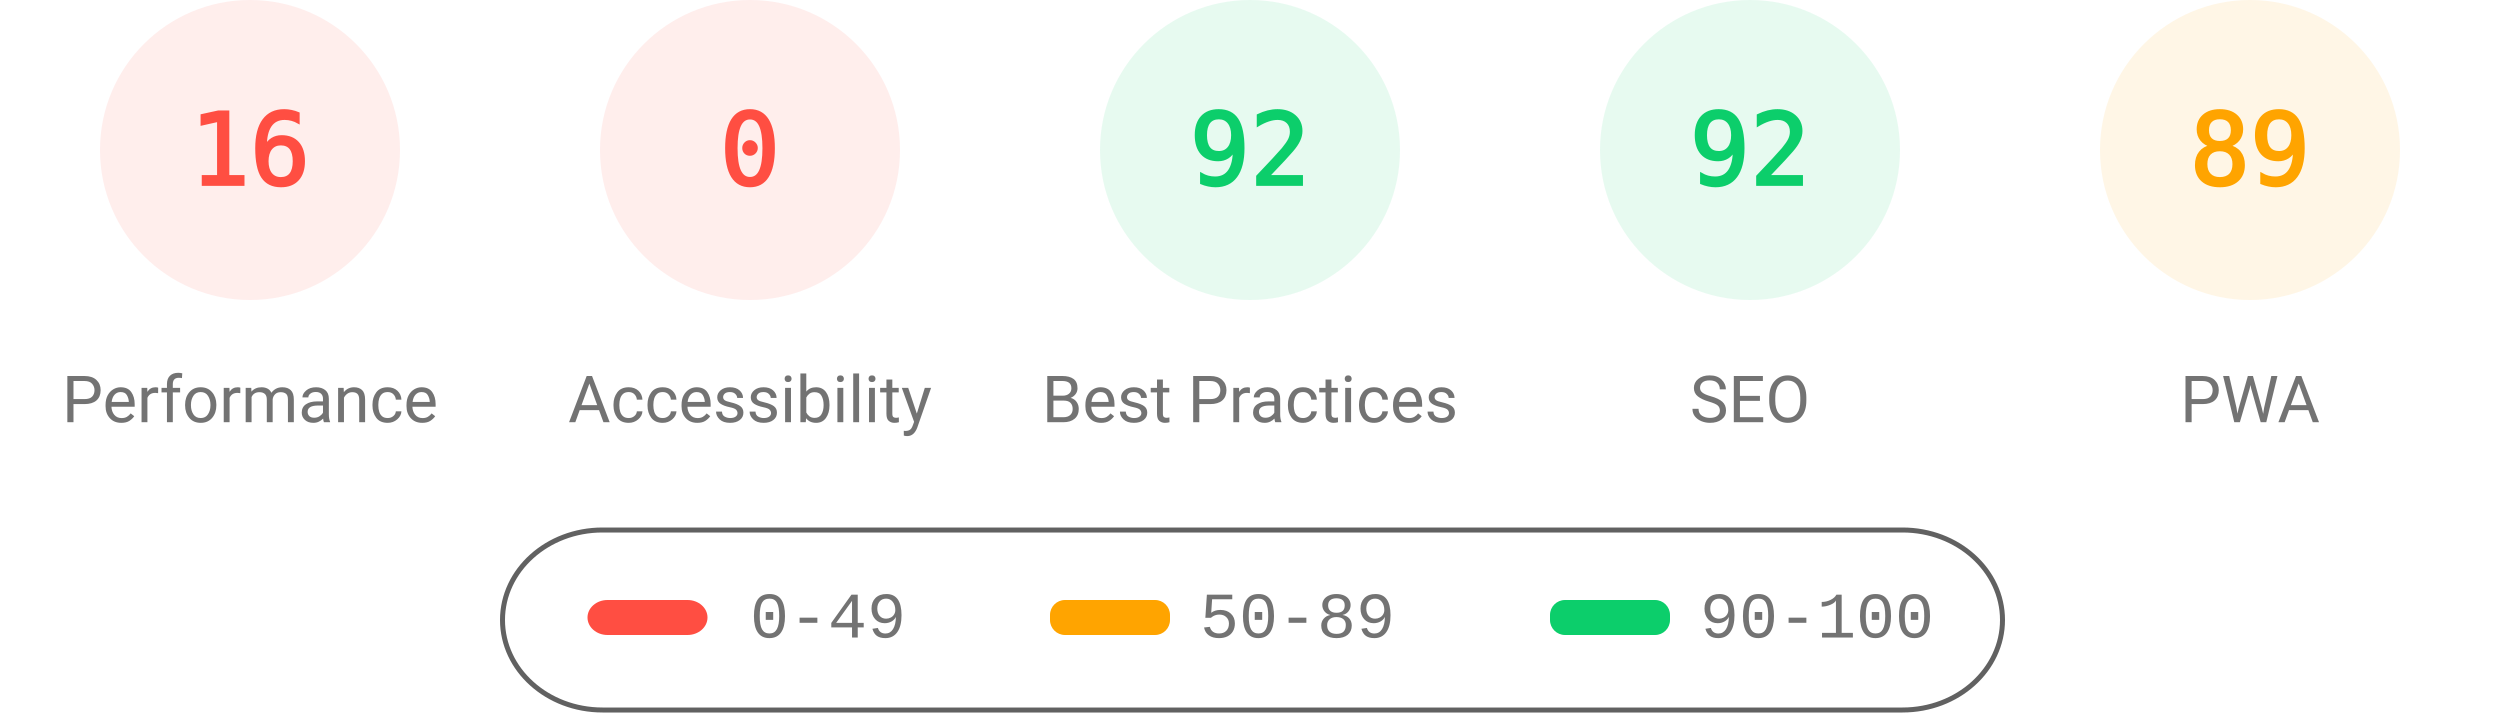
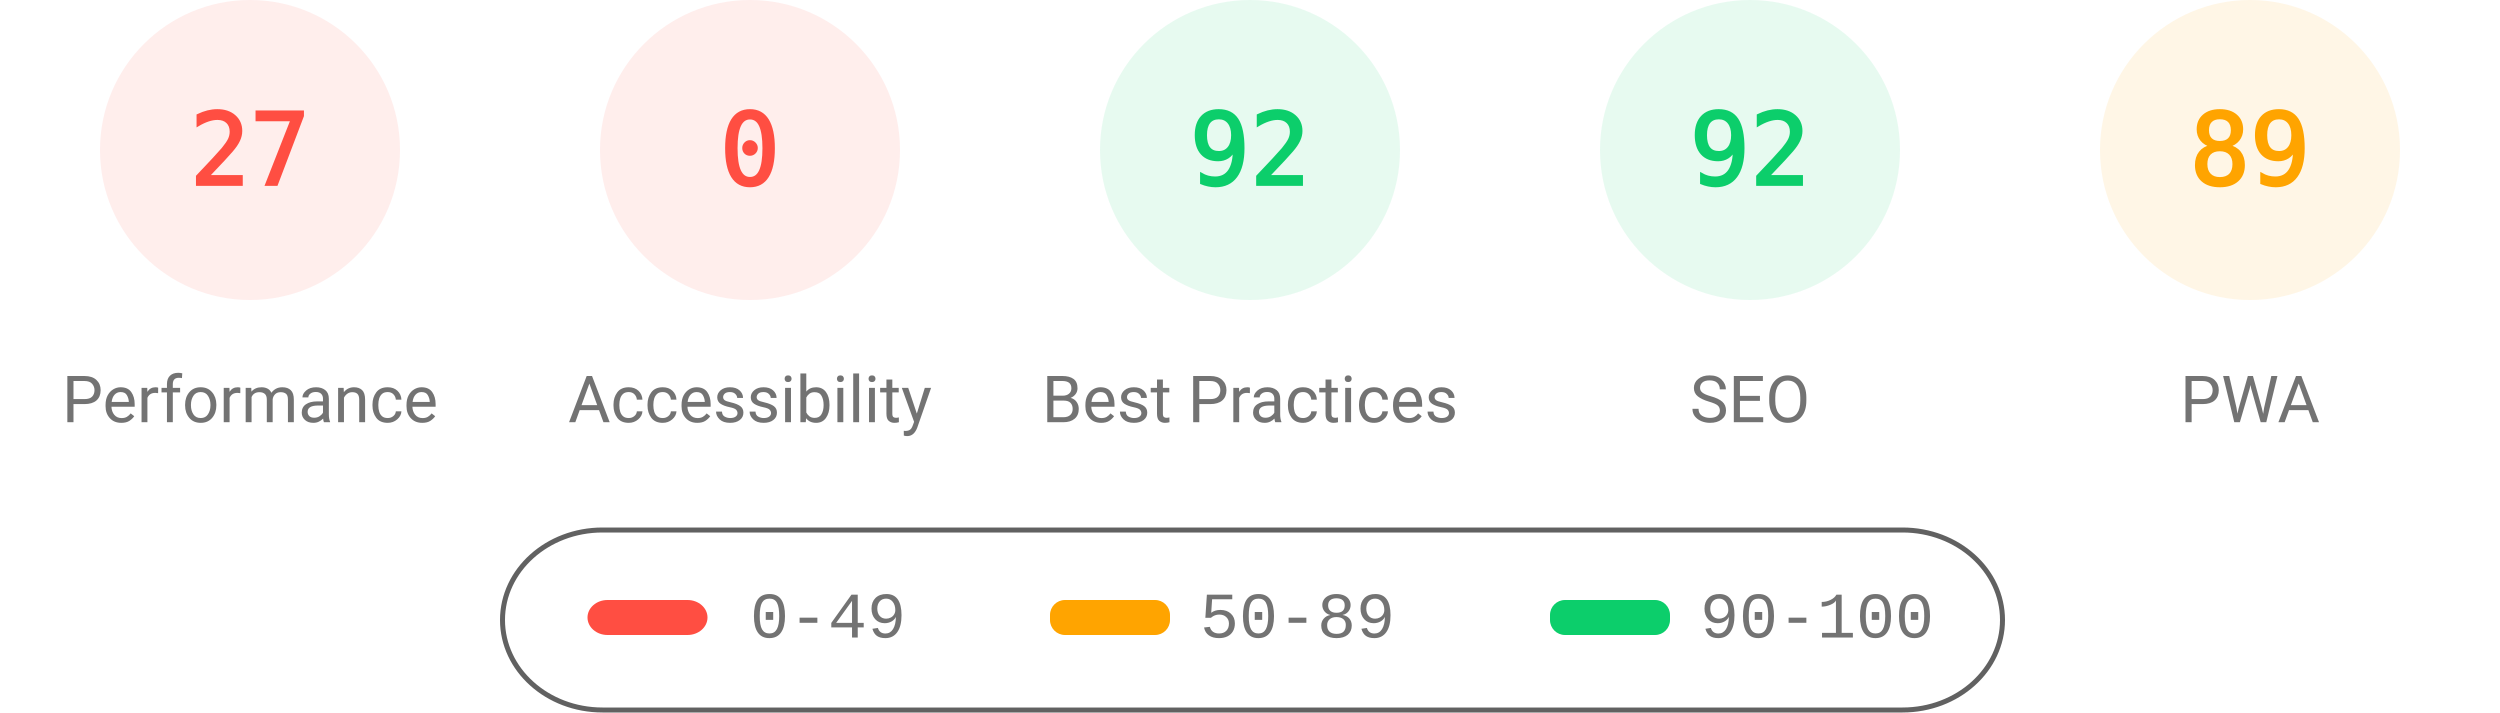
<svg xmlns="http://www.w3.org/2000/svg" fill="none" width="1000" height="285">
  <style>.gauge-base{opacity:.1}.gauge-arc{fill:none;animation-delay:250ms;stroke-linecap:round;transform:rotate(-90deg);transform-origin:100px 60px;animation:load-gauge 1s ease forwards}.guage-text{font-size:40px;font-family:monospace;text-align:center}.guage-red{color:#ff4e42;fill:#ff4e42;stroke:#ff4e42}.guage-orange{color:#ffa400;fill:#ffa400;stroke:#ffa400}.guage-green{color:#0cce6b;fill:#0cce6b;stroke:#0cce6b}.guage-undefined{color:#5c5c5c;fill:#5c5c5c;stroke:#5c5c5c}.guage-title{color:#737373;fill:#737373;stroke:none;font-size:26px;line-height:26px;font-family:Roboto,Halvetica,Arial,sans-serif}@keyframes load-gauge{from{stroke-dasharray:0 352.858}}</style>
  <svg class="guage-div guage-perf guage-red" viewBox="0 0 200 200" width="200" height="200">
    <circle class="gauge-base" r="56" cx="100" cy="60" stroke-width="8" />
-     <circle class="gauge-arc guage-arc-1" r="56" cx="100" cy="60" stroke-width="8" style="stroke-dasharray:56.297,351.858" />
-     <text class="guage-text" x="100" y="60" alignment-baseline="central" dominant-baseline="central" text-anchor="middle">16</text>
+     <circle class="gauge-arc guage-arc-1" r="56" cx="100" cy="60" stroke-width="8" style="stroke-dasharray:95.002,351.858" />
+     <text class="guage-text" x="100" y="60" alignment-baseline="central" dominant-baseline="central" text-anchor="middle">27</text>
    <text class="guage-title" x="100" y="160" alignment-baseline="central" dominant-baseline="central" text-anchor="middle">Performance</text>
  </svg>
  <svg class="guage-div guage-acc guage-red" viewBox="0 0 200 200" width="200" height="200" x="200">
    <circle class="gauge-base" r="56" cx="100" cy="60" stroke-width="8" />
    <circle class="gauge-arc guage-arc-2" r="56" cx="100" cy="60" stroke-width="8" style="stroke-dasharray:0,351.858" />
    <text class="guage-text" x="100" y="60" alignment-baseline="central" dominant-baseline="central" text-anchor="middle">0</text>
    <text class="guage-title" x="100" y="160" alignment-baseline="central" dominant-baseline="central" text-anchor="middle">Accessibility</text>
  </svg>
  <svg class="guage-div guage-best guage-green" viewBox="0 0 200 200" width="200" height="200" x="400">
    <circle class="gauge-base" r="56" cx="100" cy="60" stroke-width="8" />
    <circle class="gauge-arc guage-arc-3" r="56" cx="100" cy="60" stroke-width="8" style="stroke-dasharray:323.709,351.858" />
    <text class="guage-text" x="100" y="60" alignment-baseline="central" dominant-baseline="central" text-anchor="middle">92</text>
    <text class="guage-title" x="100" y="160" alignment-baseline="central" dominant-baseline="central" text-anchor="middle">Best Practices</text>
  </svg>
  <svg class="guage-div guage-seo guage-green" viewBox="0 0 200 200" width="200" height="200" x="600">
    <circle class="gauge-base" r="56" cx="100" cy="60" stroke-width="8" />
    <circle class="gauge-arc guage-arc-4" r="56" cx="100" cy="60" stroke-width="8" style="stroke-dasharray:323.709,351.858" />
    <text class="guage-text" x="100" y="60" alignment-baseline="central" dominant-baseline="central" text-anchor="middle">92</text>
    <text class="guage-title" x="100" y="160" alignment-baseline="central" dominant-baseline="central" text-anchor="middle">SEO</text>
  </svg>
  <svg class="guage-div guage-pwa guage-orange" viewBox="0 0 200 200" width="200" height="200" x="800">
    <circle class="gauge-base" r="56" cx="100" cy="60" stroke-width="8" />
    <circle class="gauge-arc guage-arc-4" r="56" cx="100" cy="60" stroke-width="8" style="stroke-dasharray:313.154,351.858" />
    <text class="guage-text" x="100" y="60" alignment-baseline="central" dominant-baseline="central" text-anchor="middle">89</text>
    <text class="guage-title" x="100" y="160" alignment-baseline="central" dominant-baseline="central" text-anchor="middle">PWA</text>
  </svg>
  <svg width="604" height="76" x="200" y="210">
    <path fill="none" id="canvas_background" d="M-1-1h604v80H-1z" />
    <rect fill-opacity="0" stroke="#616161" stroke-width="2" rx="40" id="svg_2" height="72" width="600" y="2" x="1" fill="#000" />
    <rect stroke="#000" rx="8" id="svg_3" height="14" width="48" y="30" x="35" stroke-opacity="null" stroke-width="0" fill="#ff4e42" />
    <rect stroke="#000" rx="6" id="svg_4" height="14" width="48" y="30" x="220" stroke-opacity="null" stroke-width="0" fill="#ffa400" />
    <rect stroke="#000" rx="6" id="svg_5" height="14" width="48" y="30" x="420" stroke-opacity="null" stroke-width="0" fill="#0cce6b" />
    <text xml:space="preserve" text-anchor="start" font-family="'Courier New', Courier, monospace" font-size="26" id="svg_6" y="45" x="100" stroke-opacity="null" stroke-width="0" stroke="#000" fill="#737373">0-49</text>
    <text xml:space="preserve" text-anchor="start" font-family="'Courier New', Courier, monospace" font-size="26" id="svg_7" y="45" x="280" stroke-opacity="null" stroke-width="0" stroke="#000" fill="#737373">50-89</text>
    <text xml:space="preserve" text-anchor="start" font-family="'Courier New', Courier, monospace" font-size="26" id="svg_8" y="45" x="480" stroke-opacity="null" stroke-width="0" stroke="#000" fill="#737373">90-100</text>
  </svg>
</svg>
